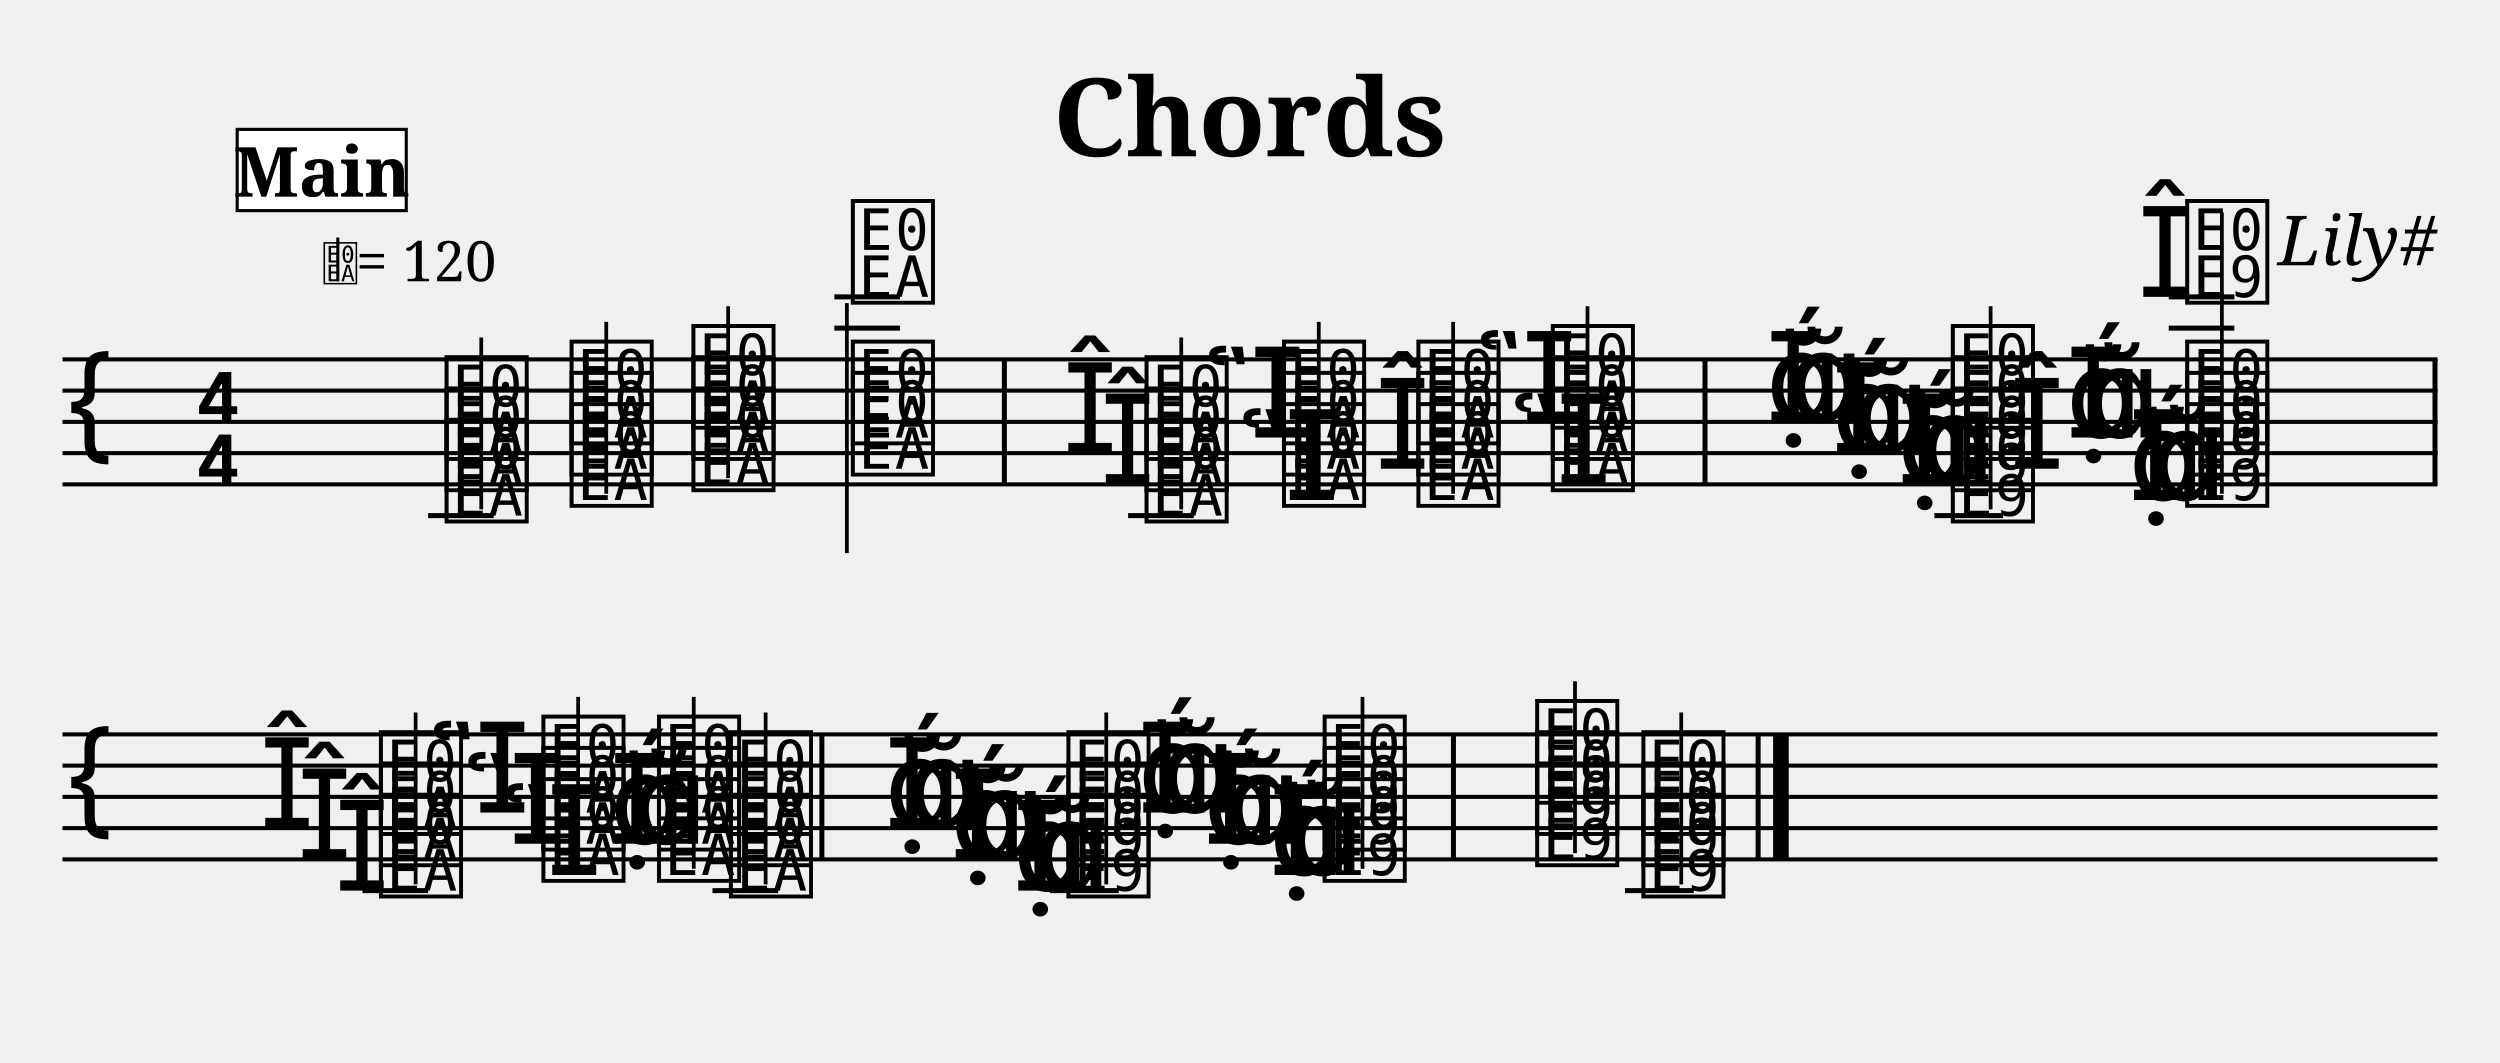
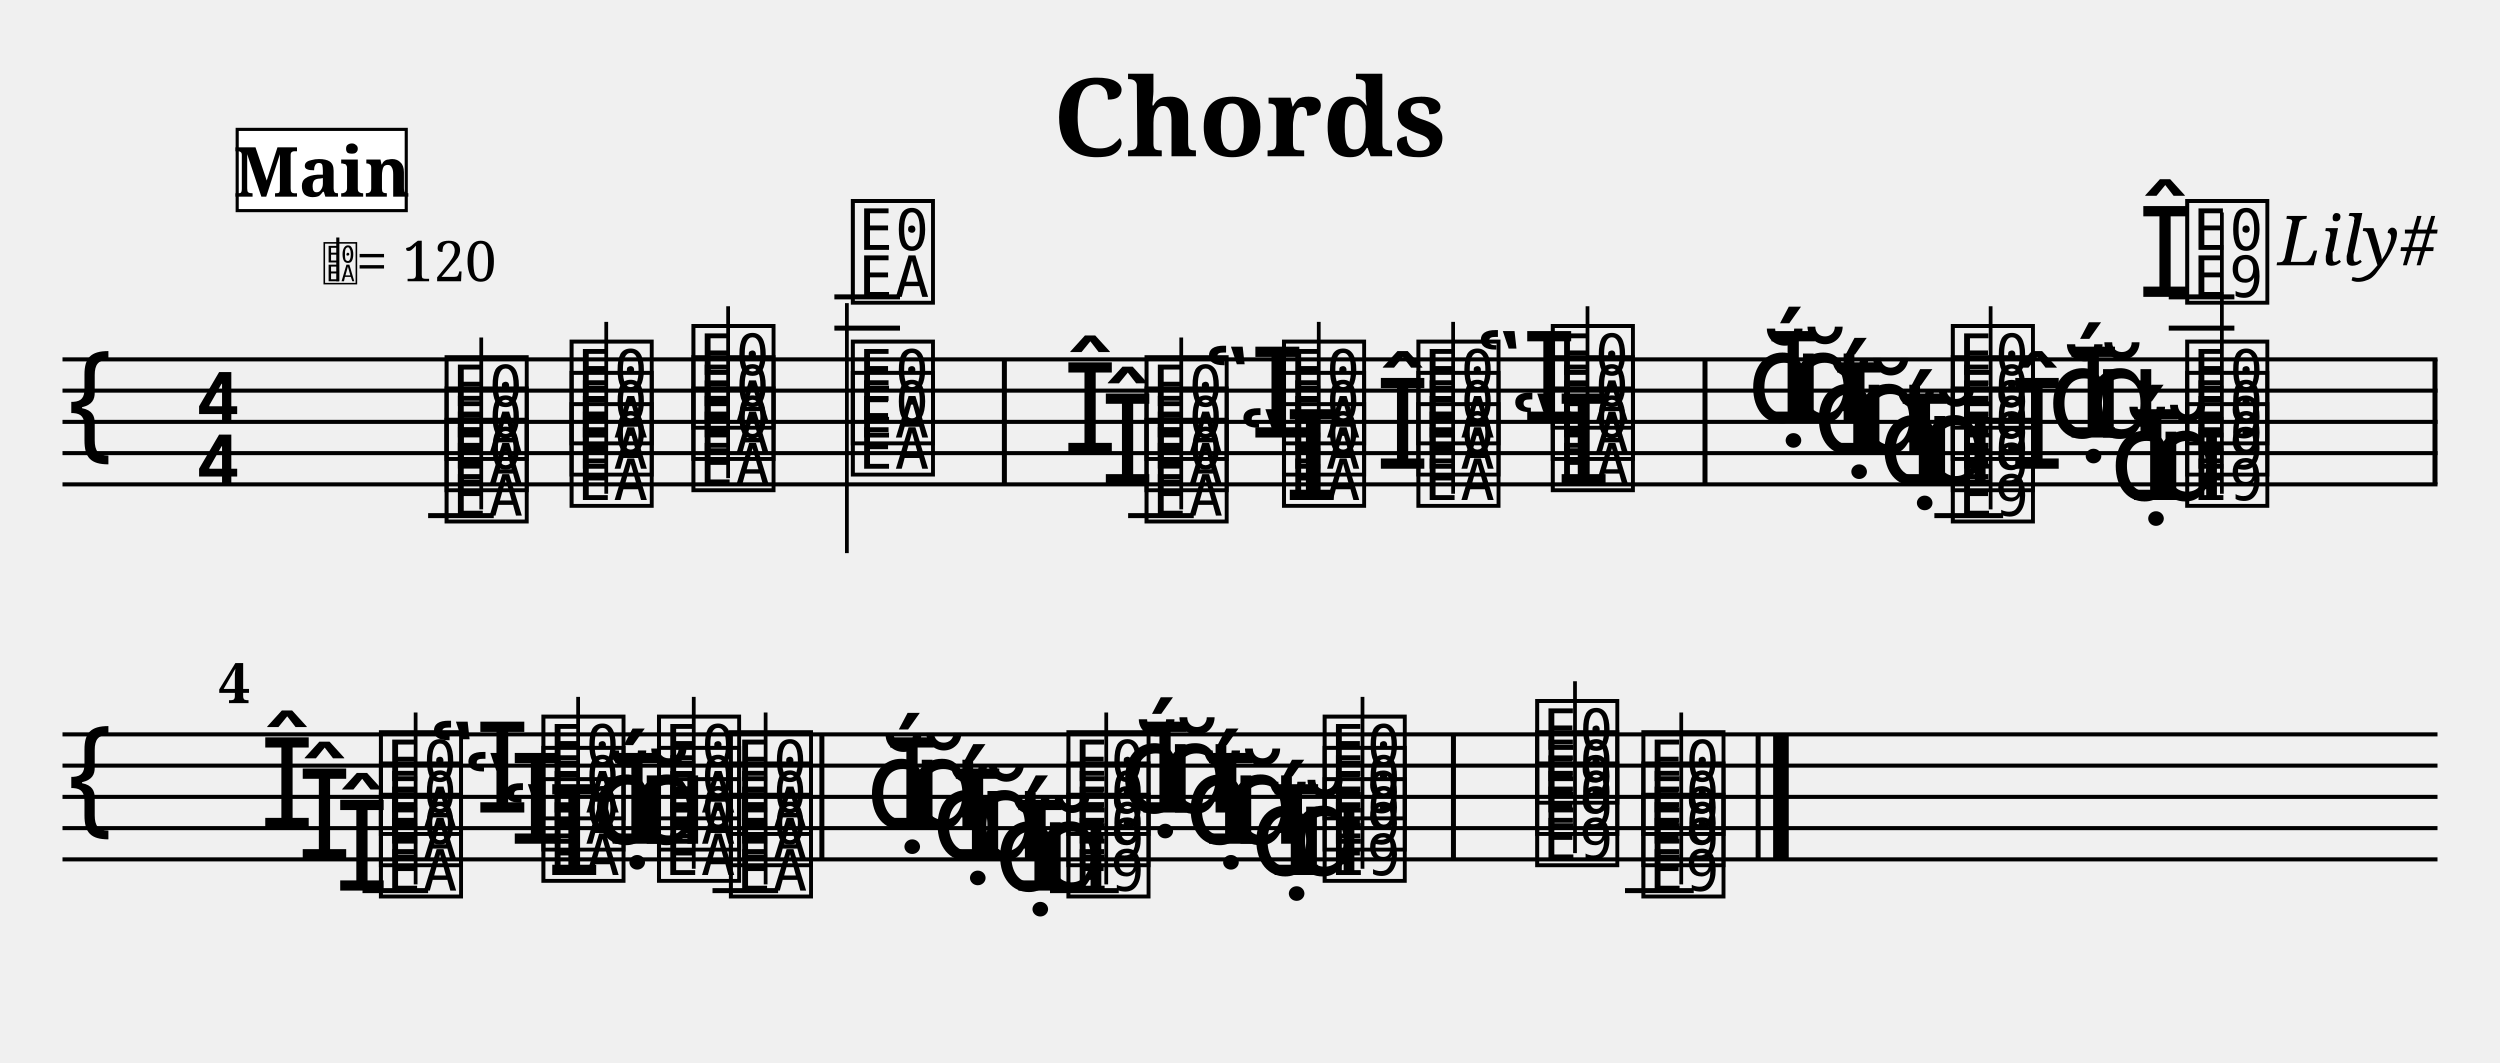
<svg xmlns="http://www.w3.org/2000/svg" width="800" height="340" viewBox="0 0 80 34">
  <style>
  @font-face { font-family: 'Emmentaler'; src: local('Emmentaler'); }
  @font-face { font-family: 'Emmentaler-Brace'; src: local('Emmentaler-Brace'); }
  .music { font-family: 'Emmentaler', serif; }
  .staff { stroke: black; stroke-width: 0.13; }
  .barline { stroke: black; stroke-width: 0.16; }
  .ledger { stroke: black; stroke-width: 0.16; }
  .title { font-family: serif; font-weight: bold; }
  .composer { font-family: serif; font-style: italic; }
  .tempo { font-family: serif; }
  .section-label { font-family: serif; font-weight: bold; }
  .clef8 { font-family: serif; font-size: 1.4; font-style: italic; }
</style>
  <text class="title" x="40" y="5" text-anchor="middle" font-size="3.49">Chords</text>
  <text class="composer" x="78" y="8.49" text-anchor="end" font-size="2.2">Lily#</text>
  <line class="staff" x1="2" y1="11.5" x2="78" y2="11.5" />
  <line class="staff" x1="2" y1="12.5" x2="78" y2="12.5" />
  <line class="staff" x1="2" y1="13.5" x2="78" y2="13.5" />
  <line class="staff" x1="2" y1="14.5" x2="78" y2="14.5" />
  <line class="staff" x1="2" y1="15.5" x2="78" y2="15.5" />
  <text class="music" x="2.0" y="14.5" font-size="4.00"></text>
  <text class="music" x="6.2" y="13.5" font-size="4.00"></text>
  <text class="music" x="6.2" y="15.5" font-size="4.00"></text>
  <line class="ledger" x1="13.7" y1="16.5" x2="15.8" y2="16.5" />
  <text class="music" x="14.1" y="16.5" font-size="4.00" data-pos="156"></text>
  <text class="music" x="14.1" y="15.5" font-size="4.00" data-pos="156"></text>
  <text class="music" x="14.1" y="14.5" font-size="4.00" data-pos="156"></text>
  <line x1="15.4" y1="16.3" x2="15.4" y2="10.8" stroke="black" stroke-width="0.12" data-pos="156" />
  <text class="music" x="18.1" y="16.0" font-size="4.00" data-pos="220"></text>
  <text class="music" x="18.1" y="15.0" font-size="4.00" data-pos="220"></text>
  <text class="music" x="18.1" y="14.0" font-size="4.00" data-pos="220"></text>
  <line x1="19.4" y1="15.8" x2="19.4" y2="10.3" stroke="black" stroke-width="0.12" data-pos="220" />
  <text class="music" x="22.0" y="15.5" font-size="4.00" data-pos="228"></text>
  <text class="music" x="22.0" y="14.5" font-size="4.00" data-pos="228"></text>
  <text class="music" x="22.0" y="13.5" font-size="4.00" data-pos="228"></text>
  <line x1="23.3" y1="15.3" x2="23.3" y2="9.8" stroke="black" stroke-width="0.12" data-pos="228" />
  <text class="music" x="27.1" y="15.0" font-size="4.00" data-pos="236"></text>
  <text class="music" x="27.1" y="14.0" font-size="4.00" data-pos="236"></text>
  <line class="ledger" x1="26.7" y1="10.5" x2="28.8" y2="10.5" />
  <line class="ledger" x1="26.7" y1="9.5" x2="28.8" y2="9.5" />
  <text class="music" x="27.1" y="9.5" font-size="4.00" data-pos="236"></text>
  <line x1="27.1" y1="9.7" x2="27.1" y2="17.7" stroke="black" stroke-width="0.12" data-pos="236" />
  <rect x="32.06" y="11.50" width="0.16" height="4.00" fill="black" />
  <line class="ledger" x1="36.1" y1="16.5" x2="38.2" y2="16.5" />
  <text class="music" x="36.5" y="16.5" font-size="4.00" data-pos="276"></text>
  <text class="music" x="35.2" y="15.5" font-size="4.00" data-pos="276"></text>
  <text class="music" x="36.5" y="15.5" font-size="4.00" data-pos="276"></text>
  <text class="music" x="34.0" y="14.5" font-size="4.00" data-pos="276"></text>
  <text class="music" x="36.5" y="14.5" font-size="4.00" data-pos="276"></text>
  <line x1="37.8" y1="16.3" x2="37.8" y2="10.8" stroke="black" stroke-width="0.12" data-pos="276" />
  <text class="music" x="39.6" y="16.0" font-size="4.00" data-pos="321"></text>
  <text class="music" x="40.9" y="16.0" font-size="4.00" data-pos="321"></text>
  <text class="music" x="40.9" y="15.0" font-size="4.00" data-pos="321"></text>
  <text class="music" x="38.5" y="14.0" font-size="4.00" data-pos="321"></text>
  <text class="music" x="40.9" y="14.0" font-size="4.00" data-pos="321"></text>
  <line x1="42.2" y1="15.8" x2="42.2" y2="10.3" stroke="black" stroke-width="0.12" data-pos="321" />
  <text class="music" x="45.2" y="16.0" font-size="4.00" data-pos="333"></text>
  <text class="music" x="44.0" y="15.0" font-size="4.00" data-pos="333"></text>
  <text class="music" x="45.2" y="15.0" font-size="4.00" data-pos="333"></text>
  <text class="music" x="45.2" y="14.0" font-size="4.00" data-pos="333"></text>
  <line x1="46.5" y1="15.8" x2="46.5" y2="10.3" stroke="black" stroke-width="0.12" data-pos="333" />
  <text class="music" x="48.3" y="15.5" font-size="4.00" data-pos="343"></text>
  <text class="music" x="49.5" y="15.5" font-size="4.00" data-pos="343"></text>
  <text class="music" x="49.5" y="14.5" font-size="4.00" data-pos="343"></text>
  <text class="music" x="47.2" y="13.5" font-size="4.00" data-pos="343"></text>
  <text class="music" x="49.5" y="13.5" font-size="4.00" data-pos="343"></text>
  <line x1="50.8" y1="15.3" x2="50.8" y2="9.8" stroke="black" stroke-width="0.12" data-pos="343" />
  <rect x="54.48" y="11.50" width="0.16" height="4.00" fill="black" />
  <line class="ledger" x1="61.9" y1="16.5" x2="64.1" y2="16.5" />
  <text class="music" x="62.3" y="16.5" font-size="4.00" data-pos="383"></text>
-   <text class="music" x="60.7" y="15.5" font-size="4.00" data-pos="383"></text>
+   <text class="music" x="60.1" y="15.5" font-size="4.00" data-pos="383"></text>
  <text class="music" x="60.7" y="15.5" font-size="4.00" data-pos="383"></text>
  <text class="music" x="61.4" y="15.5" font-size="4.00" data-pos="383"></text>
  <text class="music" x="62.3" y="15.5" font-size="4.00" data-pos="383"></text>
-   <text class="music" x="58.6" y="14.5" font-size="4.00" data-pos="383"></text>
+   <text class="music" x="58.0" y="14.5" font-size="4.00" data-pos="383"></text>
  <text class="music" x="58.6" y="14.5" font-size="4.00" data-pos="383"></text>
  <text class="music" x="59.3" y="14.5" font-size="4.00" data-pos="383"></text>
  <text class="music" x="62.3" y="14.5" font-size="4.00" data-pos="383"></text>
-   <text class="music" x="56.5" y="13.5" font-size="4.00" data-pos="383"></text>
+   <text class="music" x="55.9" y="13.5" font-size="4.00" data-pos="383"></text>
  <text class="music" x="56.5" y="13.5" font-size="4.00" data-pos="383"></text>
  <text class="music" x="57.2" y="13.5" font-size="4.00" data-pos="383"></text>
  <text class="music" x="62.3" y="13.5" font-size="4.00" data-pos="383"></text>
  <line x1="63.7" y1="16.3" x2="63.7" y2="9.8" stroke="black" stroke-width="0.12" data-pos="383" />
-   <text class="music" x="68.1" y="16.0" font-size="4.00" data-pos="412"></text>
+   <text class="music" x="67.5" y="16.0" font-size="4.00" data-pos="412"></text>
  <text class="music" x="68.1" y="16.0" font-size="4.00" data-pos="412"></text>
  <text class="music" x="68.8" y="16.0" font-size="4.00" data-pos="412"></text>
  <text class="music" x="69.8" y="16.0" font-size="4.00" data-pos="412"></text>
  <text class="music" x="64.3" y="15.0" font-size="4.00" data-pos="412"></text>
  <text class="music" x="69.8" y="15.0" font-size="4.00" data-pos="412"></text>
-   <text class="music" x="66.1" y="14.0" font-size="4.00" data-pos="412"></text>
+   <text class="music" x="65.5" y="14.0" font-size="4.00" data-pos="412"></text>
  <text class="music" x="66.1" y="14.0" font-size="4.00" data-pos="412"></text>
  <text class="music" x="66.7" y="14.0" font-size="4.00" data-pos="412"></text>
  <text class="music" x="69.8" y="14.0" font-size="4.00" data-pos="412"></text>
  <text class="music" x="68.4" y="9.5" font-size="4.00" data-pos="412"></text>
  <line class="ledger" x1="69.4" y1="10.5" x2="71.5" y2="10.5" />
  <line class="ledger" x1="69.4" y1="9.5" x2="71.5" y2="9.5" />
  <text class="music" x="69.8" y="9.5" font-size="4.00" data-pos="412"></text>
  <line x1="71.1" y1="15.8" x2="71.1" y2="6.8" stroke="black" stroke-width="0.12" data-pos="412" />
  <rect x="77.84" y="11.50" width="0.16" height="4.00" fill="black" />
  <line class="staff" x1="2" y1="23.5" x2="78" y2="23.5" />
  <line class="staff" x1="2" y1="24.5" x2="78" y2="24.5" />
  <line class="staff" x1="2" y1="25.5" x2="78" y2="25.5" />
  <line class="staff" x1="2" y1="26.5" x2="78" y2="26.5" />
  <line class="staff" x1="2" y1="27.5" x2="78" y2="27.5" />
  <text class="music" x="2.0" y="26.5" font-size="4.00"></text>
  <text class="music" x="10.7" y="28.5" font-size="4.00" data-pos="454"></text>
  <line class="ledger" x1="11.6" y1="28.5" x2="13.7" y2="28.5" />
  <text class="music" x="12.0" y="28.5" font-size="4.00" data-pos="454"></text>
  <text class="music" x="9.5" y="27.5" font-size="4.00" data-pos="454"></text>
  <text class="music" x="12.0" y="27.5" font-size="4.00" data-pos="454"></text>
  <text class="music" x="8.3" y="26.5" font-size="4.00" data-pos="454"></text>
  <text class="music" x="12.0" y="26.5" font-size="4.00" data-pos="454"></text>
  <line x1="13.3" y1="28.3" x2="13.3" y2="22.8" stroke="black" stroke-width="0.12" data-pos="454" />
  <text class="music" x="16.0" y="28.0" font-size="4.00" data-pos="471"></text>
  <text class="music" x="17.2" y="28.0" font-size="4.00" data-pos="471"></text>
  <text class="music" x="14.8" y="27.0" font-size="4.00" data-pos="471"></text>
  <text class="music" x="17.2" y="27.0" font-size="4.00" data-pos="471"></text>
  <text class="music" x="13.7" y="26.0" font-size="4.00" data-pos="471"></text>
  <text class="music" x="17.2" y="26.0" font-size="4.00" data-pos="471"></text>
  <line x1="18.5" y1="27.8" x2="18.5" y2="22.3" stroke="black" stroke-width="0.12" data-pos="471" />
  <text class="music" x="20.9" y="28.0" font-size="4.00" data-pos="485"></text>
-   <text class="music" x="19.5" y="27.0" font-size="4.00" data-pos="485"></text>
+   <text class="music" x="18.9" y="27.0" font-size="4.00" data-pos="485"></text>
  <text class="music" x="19.5" y="27.0" font-size="4.00" data-pos="485"></text>
  <text class="music" x="20.2" y="27.0" font-size="4.00" data-pos="485"></text>
  <text class="music" x="20.9" y="27.0" font-size="4.00" data-pos="485"></text>
  <text class="music" x="20.9" y="26.0" font-size="4.00" data-pos="485"></text>
  <line x1="22.2" y1="27.8" x2="22.2" y2="22.3" stroke="black" stroke-width="0.12" data-pos="485" />
  <line class="ledger" x1="22.8" y1="28.5" x2="24.9" y2="28.5" />
  <text class="music" x="23.2" y="28.5" font-size="4.00" data-pos="493"></text>
  <text class="music" x="23.2" y="27.5" font-size="4.00" data-pos="493"></text>
  <text class="music" x="23.2" y="26.5" font-size="4.00" data-pos="493"></text>
  <line x1="24.5" y1="28.3" x2="24.5" y2="22.8" stroke="black" stroke-width="0.12" data-pos="493" />
  <rect x="26.22" y="23.50" width="0.16" height="4.00" fill="black" />
-   <text class="music" x="32.4" y="28.5" font-size="4.00" data-pos="503"></text>
+   <text class="music" x="31.8" y="28.5" font-size="4.00" data-pos="503"></text>
  <text class="music" x="32.4" y="28.5" font-size="4.00" data-pos="503"></text>
  <text class="music" x="33.1" y="28.5" font-size="4.00" data-pos="503"></text>
  <line class="ledger" x1="33.6" y1="28.5" x2="35.8" y2="28.5" />
  <text class="music" x="34.0" y="28.5" font-size="4.00" data-pos="503"></text>
-   <text class="music" x="30.4" y="27.5" font-size="4.00" data-pos="503"></text>
+   <text class="music" x="29.8" y="27.5" font-size="4.00" data-pos="503"></text>
  <text class="music" x="30.4" y="27.5" font-size="4.00" data-pos="503"></text>
  <text class="music" x="31.0" y="27.5" font-size="4.00" data-pos="503"></text>
  <text class="music" x="34.0" y="27.5" font-size="4.00" data-pos="503"></text>
-   <text class="music" x="28.3" y="26.5" font-size="4.00" data-pos="503"></text>
+   <text class="music" x="27.7" y="26.5" font-size="4.00" data-pos="503"></text>
  <text class="music" x="28.3" y="26.5" font-size="4.00" data-pos="503"></text>
  <text class="music" x="29.0" y="26.5" font-size="4.00" data-pos="503"></text>
  <text class="music" x="34.0" y="26.5" font-size="4.00" data-pos="503"></text>
  <line x1="35.4" y1="28.3" x2="35.4" y2="22.8" stroke="black" stroke-width="0.12" data-pos="503" />
-   <text class="music" x="40.6" y="28.0" font-size="4.00" data-pos="514"></text>
+   <text class="music" x="40.0" y="28.0" font-size="4.00" data-pos="514"></text>
  <text class="music" x="40.6" y="28.0" font-size="4.00" data-pos="514"></text>
  <text class="music" x="41.2" y="28.0" font-size="4.00" data-pos="514"></text>
  <text class="music" x="42.2" y="28.0" font-size="4.00" data-pos="514"></text>
-   <text class="music" x="38.5" y="27.0" font-size="4.00" data-pos="514"></text>
+   <text class="music" x="37.9" y="27.0" font-size="4.00" data-pos="514"></text>
  <text class="music" x="38.5" y="27.0" font-size="4.00" data-pos="514"></text>
  <text class="music" x="39.2" y="27.0" font-size="4.00" data-pos="514"></text>
  <text class="music" x="42.2" y="27.0" font-size="4.00" data-pos="514"></text>
-   <text class="music" x="36.4" y="26.0" font-size="4.00" data-pos="514"></text>
+   <text class="music" x="35.8" y="26.0" font-size="4.00" data-pos="514"></text>
  <text class="music" x="36.4" y="26.0" font-size="4.00" data-pos="514"></text>
  <text class="music" x="37.1" y="26.0" font-size="4.00" data-pos="514"></text>
  <text class="music" x="42.2" y="26.0" font-size="4.00" data-pos="514"></text>
  <line x1="43.6" y1="27.8" x2="43.6" y2="22.3" stroke="black" stroke-width="0.12" data-pos="514" />
  <rect x="46.43" y="23.50" width="0.16" height="4.00" fill="black" />
  <text class="music" x="49.0" y="27.5" font-size="4.00" data-pos="525"></text>
  <text class="music" x="49.0" y="26.5" font-size="4.00" data-pos="525"></text>
  <text class="music" x="49.0" y="25.5" font-size="4.00" data-pos="525"></text>
  <line x1="50.4" y1="27.3" x2="50.4" y2="21.8" stroke="black" stroke-width="0.12" data-pos="525" />
  <line class="ledger" x1="52.0" y1="28.5" x2="54.2" y2="28.5" />
  <text class="music" x="52.4" y="28.5" font-size="4.00" data-pos="536"></text>
  <text class="music" x="52.4" y="27.5" font-size="4.00" data-pos="536"></text>
  <text class="music" x="52.4" y="26.5" font-size="4.00" data-pos="536"></text>
  <line x1="53.8" y1="28.3" x2="53.8" y2="22.8" stroke="black" stroke-width="0.12" data-pos="536" />
  <rect x="56.18" y="23.50" width="0.16" height="4.00" fill="black" />
  <rect x="56.74" y="23.50" width="0.50" height="4.00" fill="black" />
  <text x="10.30" y="9.00" font-family="Emmentaler" font-size="1.6"></text>
  <line x1="10.81" y1="9.00" x2="10.81" y2="7.60" stroke="black" stroke-width="0.10" />
  <text class="tempo" font-size="1.8" x="11.40" y="9.00">= 120</text>
  <rect x="7.59" y="4.14" width="5.41" height="2.60" fill="white" stroke="black" stroke-width="0.10" class="section-label-box" />
  <text x="10.30" y="5.44" font-family="serif" font-size="2.2" font-weight="bold" text-anchor="middle" dominant-baseline="central" class="section-label-text">Main</text>
+   <text class="bar-number" x="7.00" y="22.50" font-family="serif" font-size="1.80" font-weight="bold">4</text>
</svg>
